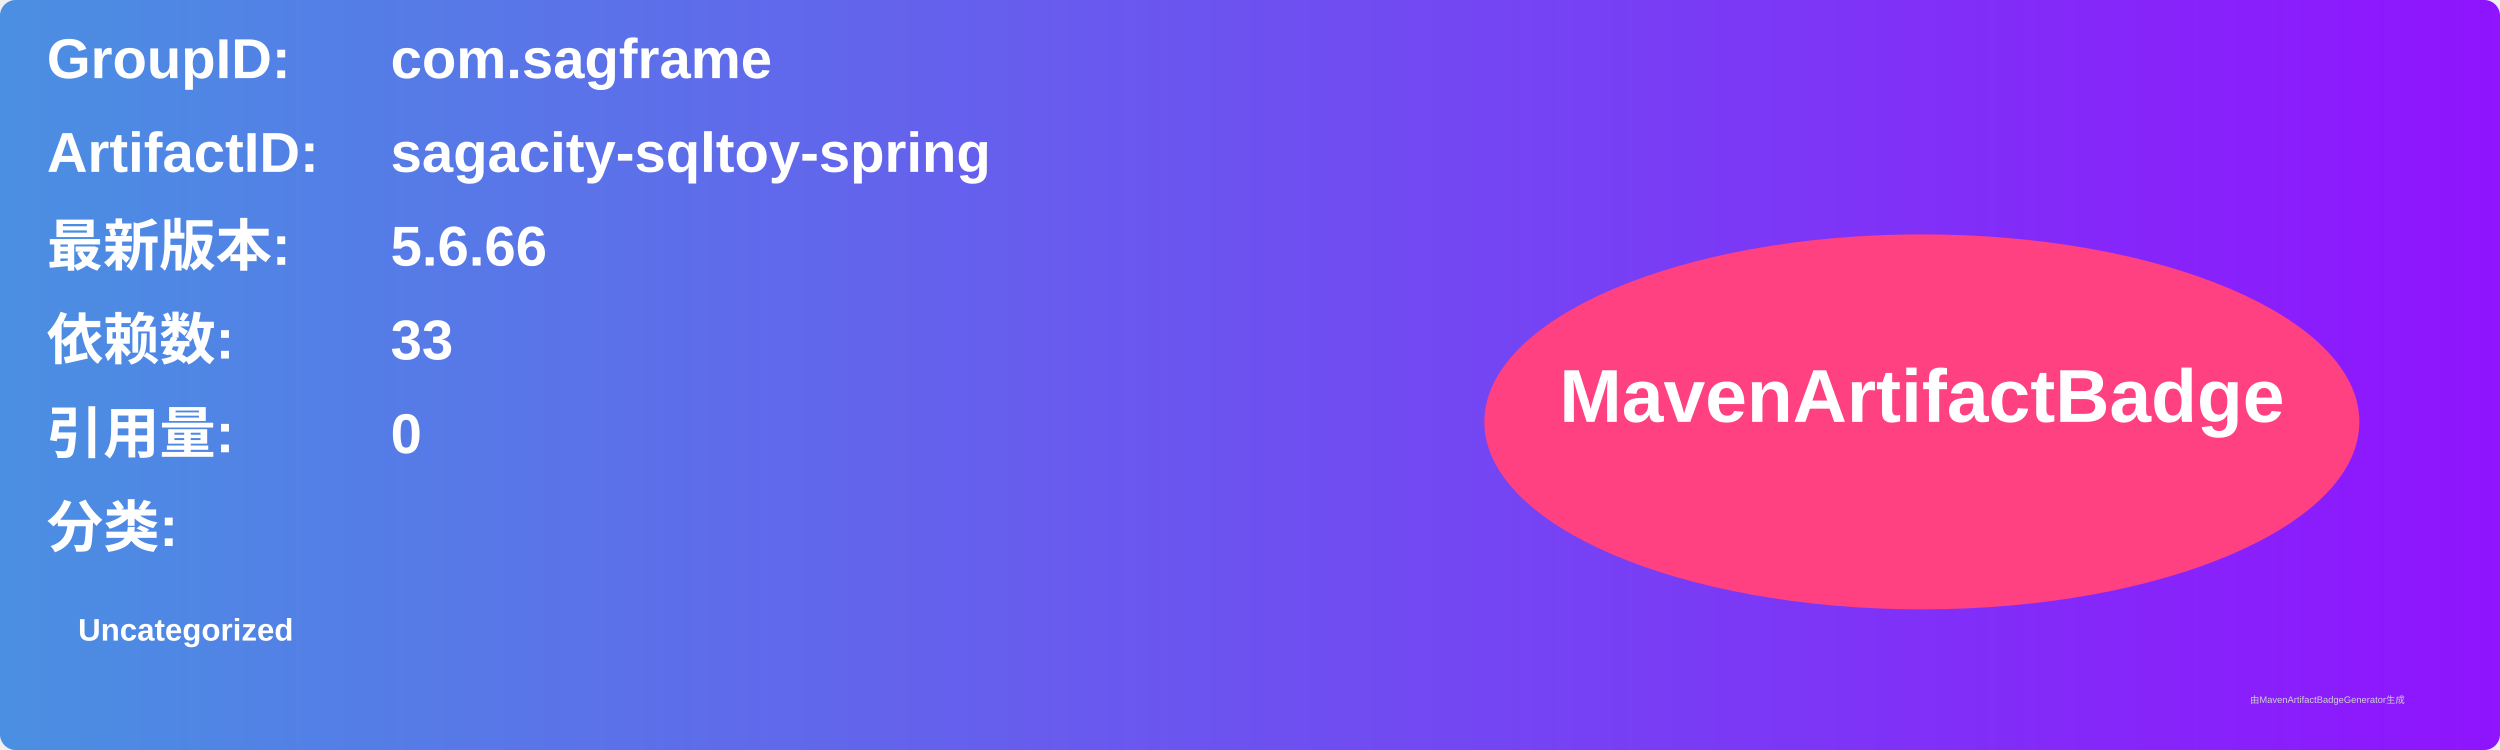
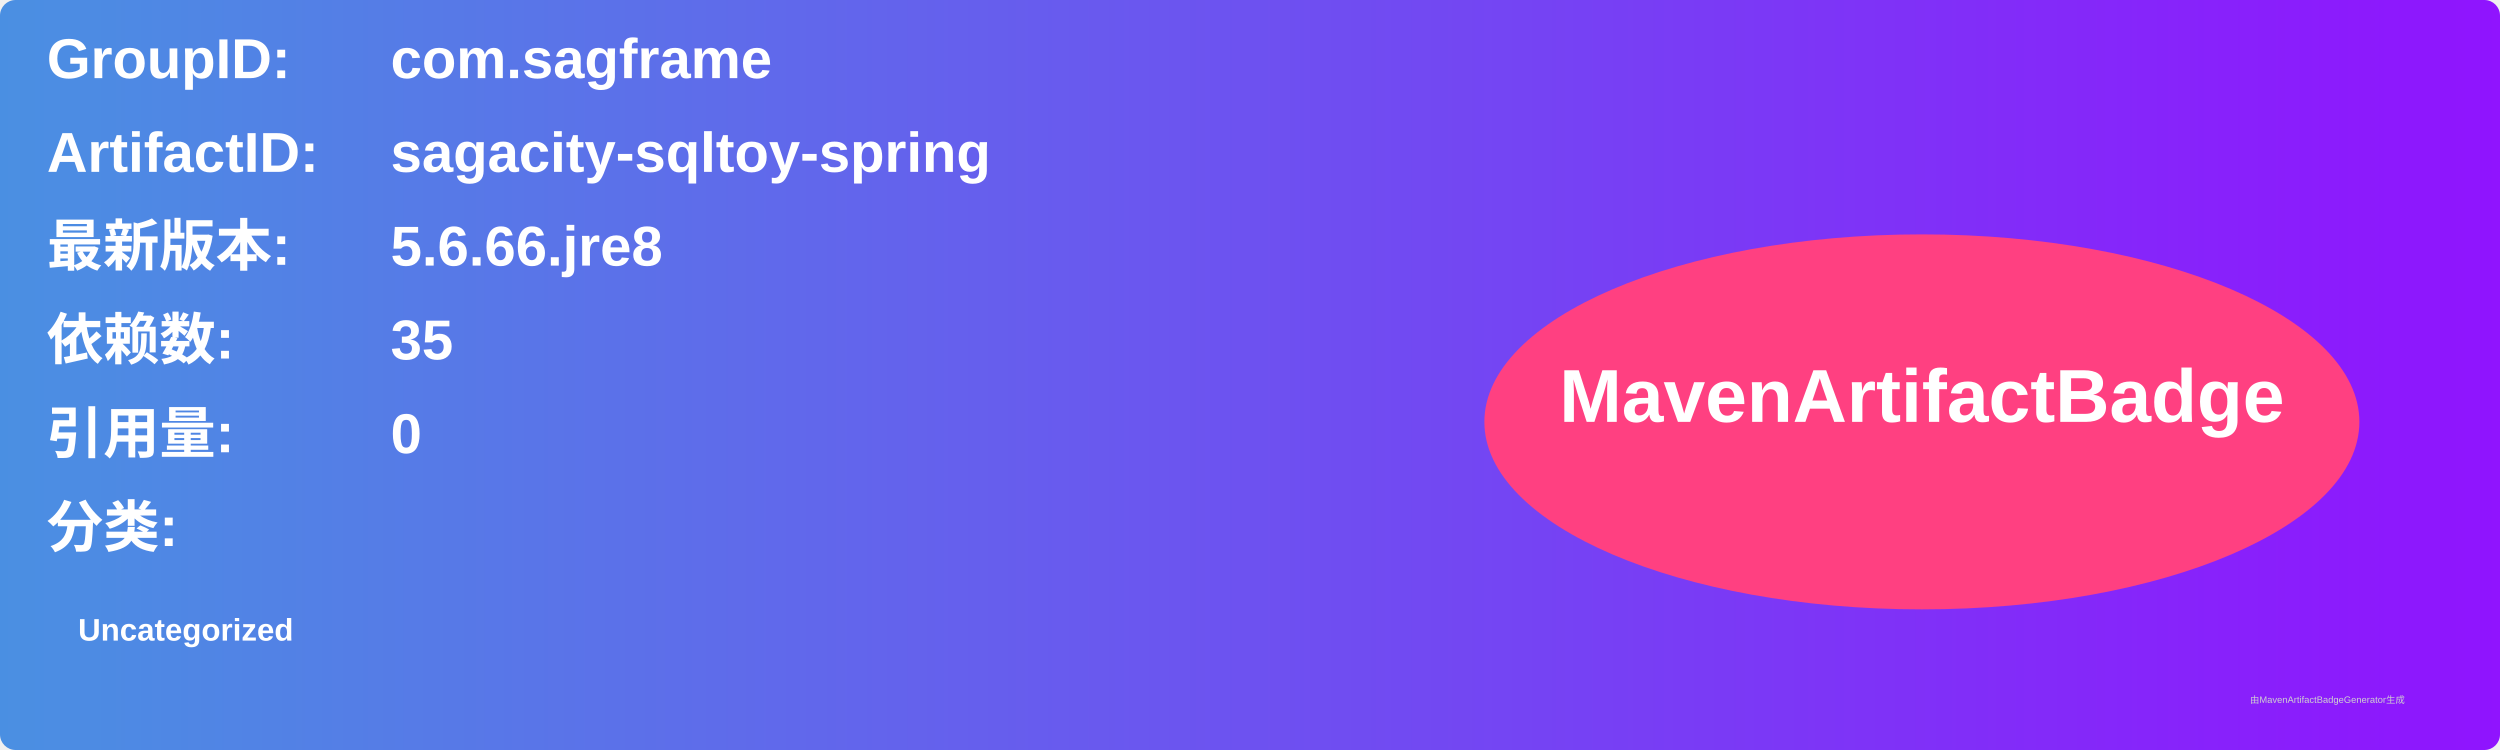
<svg xmlns="http://www.w3.org/2000/svg" width="800" height="240" viewBox="0 0 800 240">
  <linearGradient id="grad" x1="0%" y1="0%" x2="100%" y2="0%">
    <stop offset="0%" stop-color="#4a90e2" />
    <stop offset="100%" stop-color="#9013fe" />
  </linearGradient>
  <rect width="100%" height="100%" rx="5" ry="5" fill="url(#grad)" />
  <g transform="translate(15, 15)">
    <text x="0" y="10" font-family="Arial" font-size="18" fill="white" font-weight="bold" width="260">GroupID:</text>
    <text x="110" y="10" font-family="Arial" font-size="18" fill="white" font-weight="bold" width="460">com.sagframe</text>
    <text x="0" y="40" font-family="Arial" font-size="18" fill="white" font-weight="bold" width="260">ArtifactID:</text>
    <text x="110" y="40" font-family="Arial" font-size="18" fill="white" font-weight="bold" width="460">sagacity-sqltoy-spring</text>
    <text x="0" y="70" font-family="Arial" font-size="18" fill="white" font-weight="bold">最新版本:</text>
    <text x="110" y="70" font-family="Arial" font-size="18" fill="white" font-weight="bold">
-       <tspan font-weight="bold">5.6.66</tspan>
+       <tspan font-weight="bold">5.6.66.jre8</tspan>
    </text>
    <text x="0" y="100" font-family="Arial" font-size="18" fill="white" font-weight="bold">依赖数: </text>
    <text x="110" y="100" font-family="Arial" font-size="18" fill="white">
-       <tspan font-weight="bold">33</tspan>
+       <tspan font-weight="bold">35</tspan>
    </text>
    <text x="0" y="130" font-family="Arial" font-size="18" fill="white" font-weight="bold">引用量: </text>
    <text x="110" y="130" font-family="Arial" font-size="18" fill="white">
      <tspan font-weight="bold">0</tspan>
    </text>
    <text x="0" y="160" font-family="Arial" font-size="18" fill="white" font-weight="bold">分类:</text>
    <text x="10" y="190" font-family="Arial" font-size="10" fill="white">
      <tspan font-weight="bold">Uncategorized</tspan>
    </text>
    <ellipse cx="600" cy="120" rx="140" ry="60" fill="#ff4081" />
    <text x="600" y="120" text-anchor="middle" font-family="Arial" font-size="24" fill="white" font-weight="bold">MavenArtifactBadge</text>
  </g>
  <text x="720" y="225" font-family="Arial" font-size="3" fill="#d0d0d0">由MavenArtifactBadgeGenerator生成</text>
</svg>
